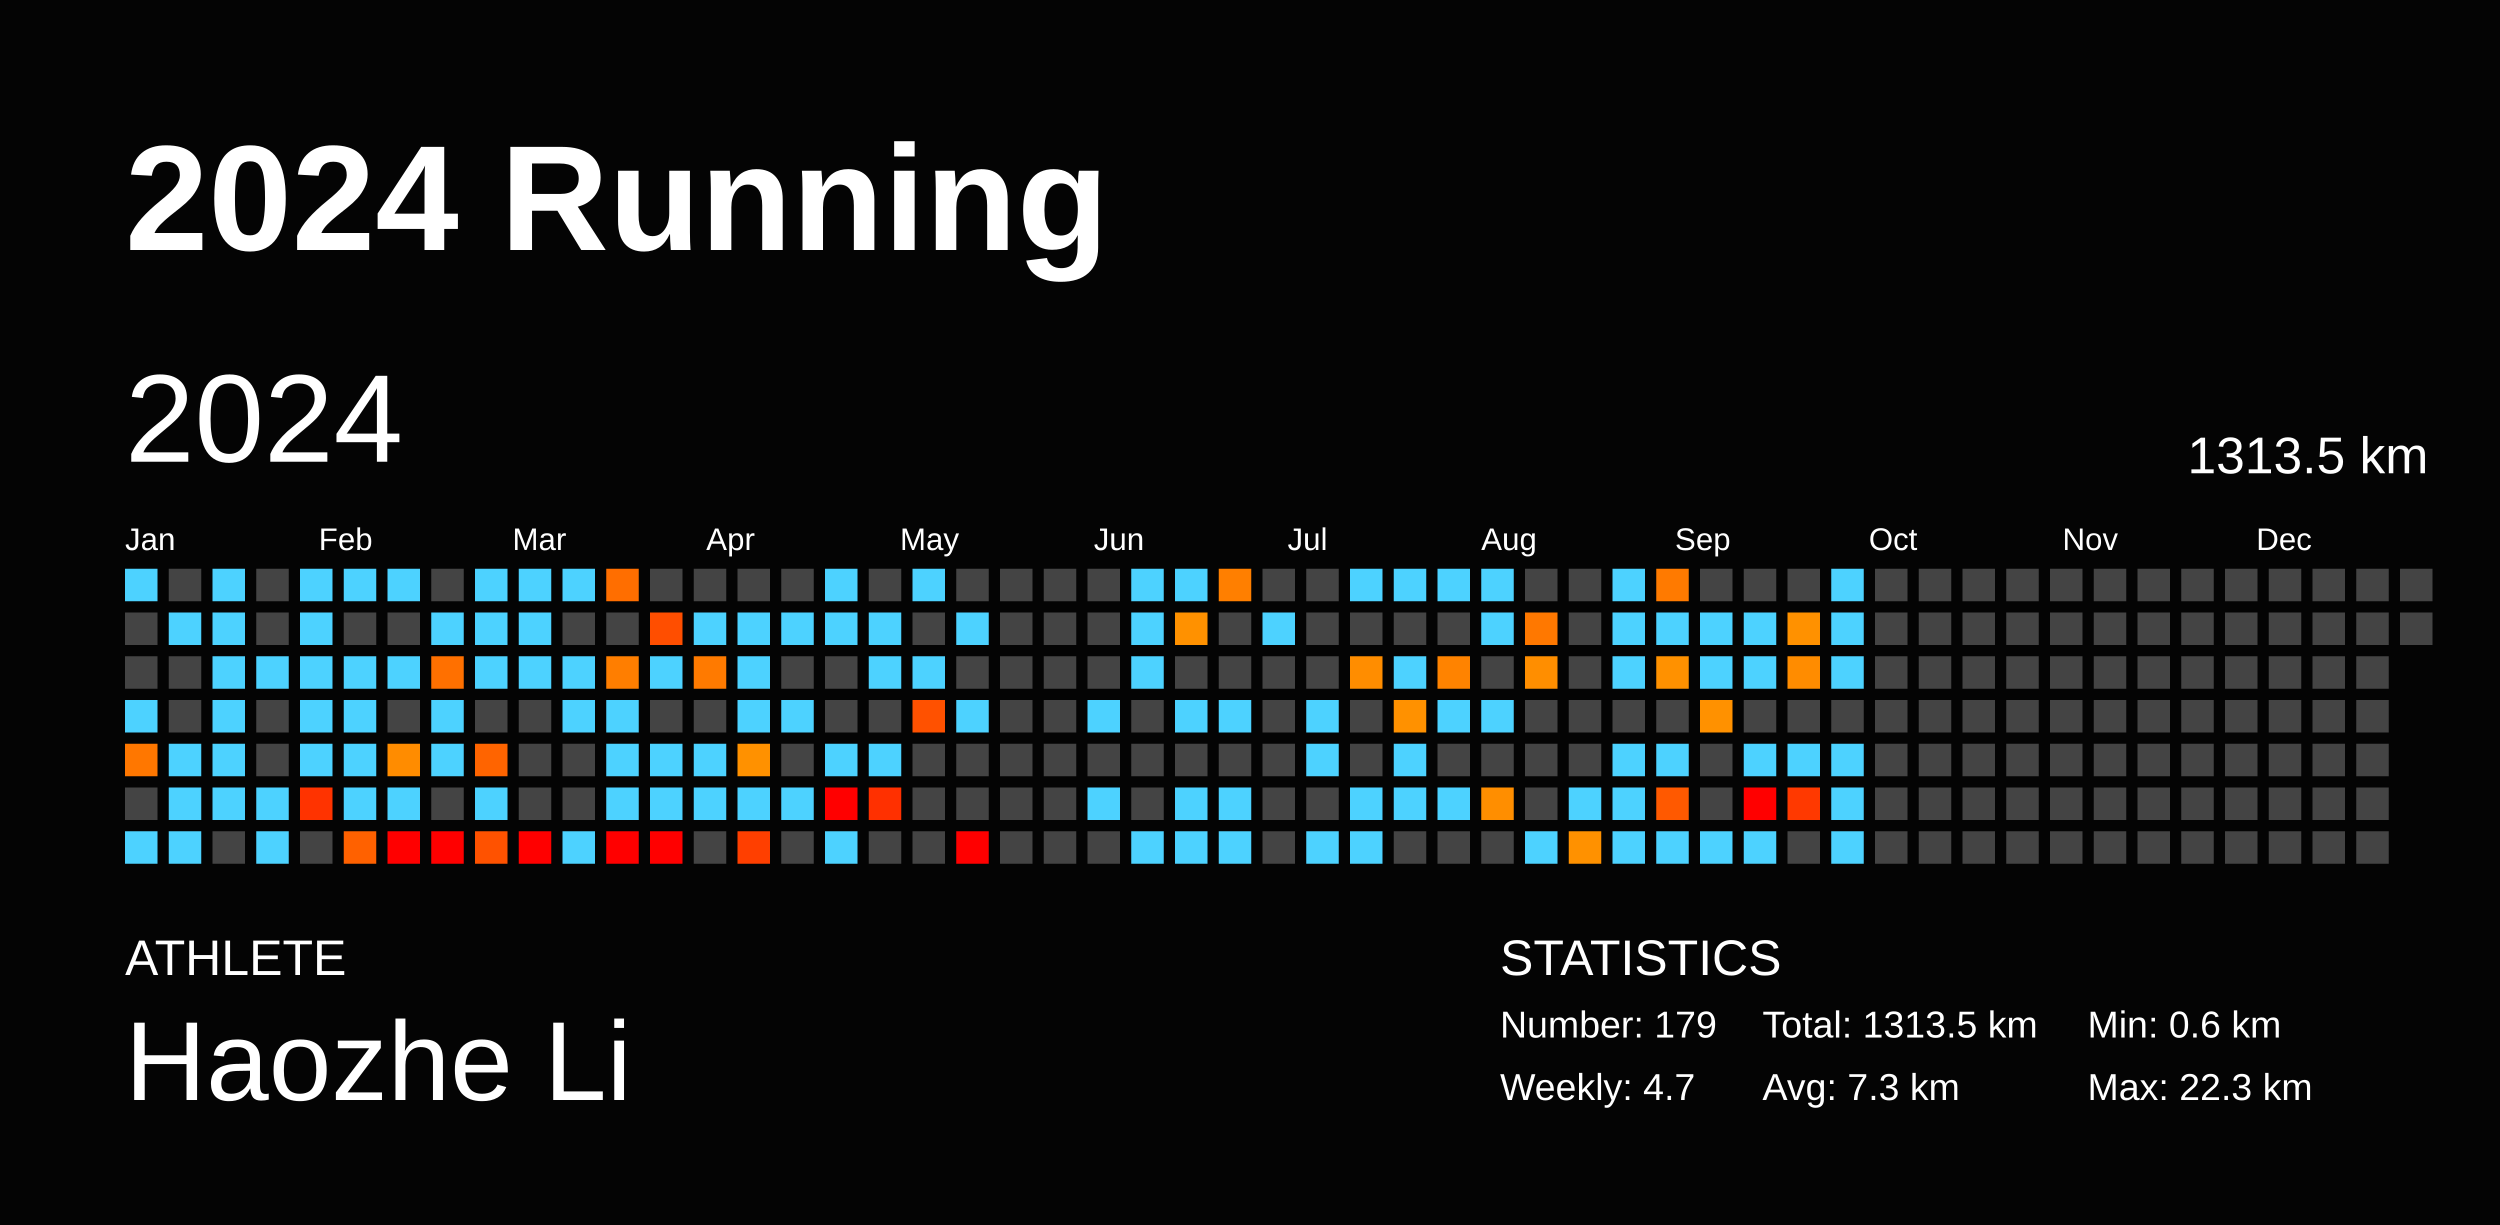
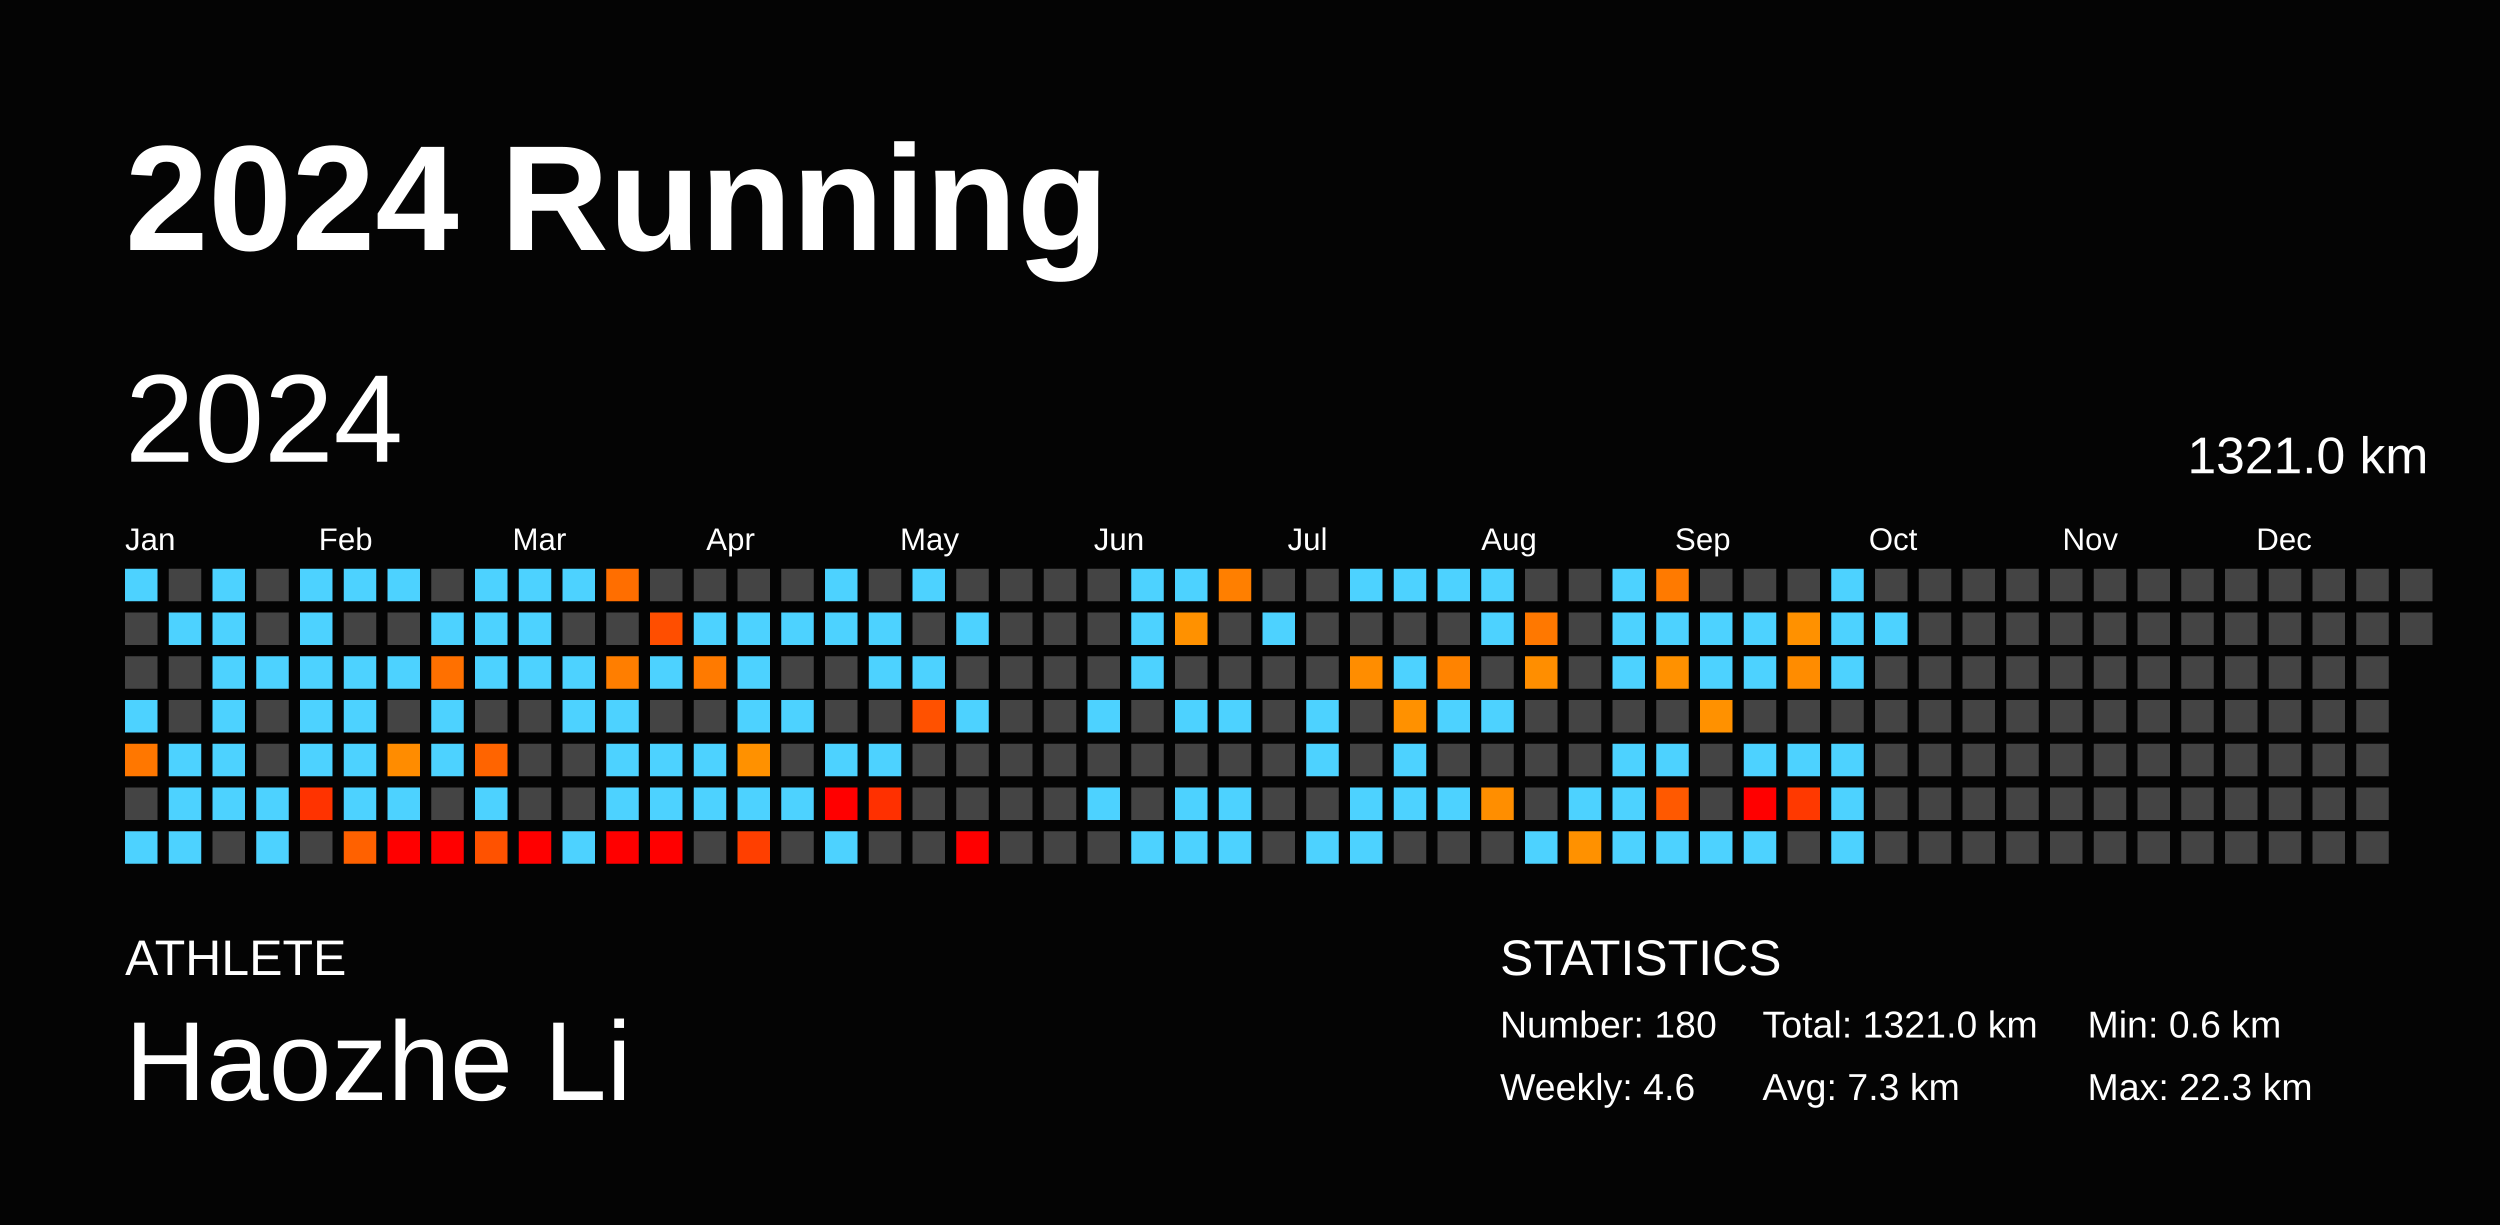
<svg xmlns="http://www.w3.org/2000/svg" baseProfile="full" height="98mm" version="1.1" viewBox="0,0,200,98" width="200mm">
  <defs />
  <rect fill="#040404" height="98" width="200" x="0" y="0" />
  <text fill="#FFFFFF" style="font-size:12px; font-family:Arial; font-weight:bold;" x="10" y="20">2024 Running</text>
  <text fill="#FFFFFF" style="font-size:4px; font-family:Arial" x="10" y="78">ATHLETE</text>
  <text fill="#FFFFFF" style="font-size:9px; font-family:Arial" x="10" y="88">Haozhe Li</text>
  <text fill="#FFFFFF" style="font-size:4px; font-family:Arial" x="120" y="78">STATISTICS</text>
-   <text fill="#FFFFFF" style="font-size:3px; font-family:Arial" x="120" y="83">Number: 179</text>
-   <text fill="#FFFFFF" style="font-size:3px; font-family:Arial" x="120" y="88">Weekly: 4.7</text>
-   <text fill="#FFFFFF" style="font-size:3px; font-family:Arial" x="141" y="83">Total: 1313.5 km</text>
+   <text fill="#FFFFFF" style="font-size:3px; font-family:Arial" x="120" y="83">Number: 180</text>
+   <text fill="#FFFFFF" style="font-size:3px; font-family:Arial" x="120" y="88">Weekly: 4.6</text>
+   <text fill="#FFFFFF" style="font-size:3px; font-family:Arial" x="141" y="83">Total: 1321.0 km</text>
  <text fill="#FFFFFF" style="font-size:3px; font-family:Arial" x="141" y="88">Avg: 7.3 km</text>
  <text fill="#FFFFFF" style="font-size:3px; font-family:Arial" x="167" y="83">Min: 0.6 km</text>
  <text fill="#FFFFFF" style="font-size:3px; font-family:Arial" x="167" y="88">Max: 22.3 km</text>
  <text dominant-baseline="hanging" fill="#FFFFFF" style="font-size:10.0px; font-family:Arial;" x="10" y="30">2024</text>
-   <text dominant-baseline="hanging" fill="#FFFFFF" style="font-size:4.125px; font-family:Arial;" x="175" y="35">1313.5 km</text>
+   <text dominant-baseline="hanging" fill="#FFFFFF" style="font-size:4.125px; font-family:Arial;" x="175" y="35">1321.0 km</text>
  <text fill="#FFFFFF" style="font-size:2.5px; font-family:Arial" x="10.0" y="44">Jan</text>
  <text fill="#FFFFFF" style="font-size:2.5px; font-family:Arial" x="25.5" y="44">Feb</text>
  <text fill="#FFFFFF" style="font-size:2.5px; font-family:Arial" x="41.0" y="44">Mar</text>
  <text fill="#FFFFFF" style="font-size:2.5px; font-family:Arial" x="56.5" y="44">Apr</text>
  <text fill="#FFFFFF" style="font-size:2.5px; font-family:Arial" x="72.0" y="44">May</text>
  <text fill="#FFFFFF" style="font-size:2.5px; font-family:Arial" x="87.5" y="44">Jun</text>
  <text fill="#FFFFFF" style="font-size:2.5px; font-family:Arial" x="103.0" y="44">Jul</text>
  <text fill="#FFFFFF" style="font-size:2.5px; font-family:Arial" x="118.5" y="44">Aug</text>
  <text fill="#FFFFFF" style="font-size:2.5px; font-family:Arial" x="134.0" y="44">Sep</text>
  <text fill="#FFFFFF" style="font-size:2.5px; font-family:Arial" x="149.5" y="44">Oct</text>
  <text fill="#FFFFFF" style="font-size:2.5px; font-family:Arial" x="165.0" y="44">Nov</text>
  <text fill="#FFFFFF" style="font-size:2.5px; font-family:Arial" x="180.5" y="44">Dec</text>
  <rect fill="#4dd2ff" height="2.6" width="2.6" x="10.0" y="45.5" />
  <rect fill="#444444" height="2.6" width="2.6" x="10.0" y="49.0" />
  <rect fill="#444444" height="2.6" width="2.6" x="10.0" y="52.5" />
  <rect fill="#4dd2ff" height="2.6" width="2.6" x="10.0" y="56.0" />
  <rect fill="#ff7700" height="2.6" width="2.6" x="10.0" y="59.5" />
  <rect fill="#444444" height="2.6" width="2.6" x="10.0" y="63.0" />
  <rect fill="#4dd2ff" height="2.6" width="2.6" x="10.0" y="66.5" />
  <rect fill="#444444" height="2.6" width="2.6" x="13.5" y="45.5" />
  <rect fill="#4dd2ff" height="2.6" width="2.6" x="13.5" y="49.0" />
  <rect fill="#444444" height="2.6" width="2.6" x="13.5" y="52.5" />
  <rect fill="#444444" height="2.6" width="2.6" x="13.5" y="56.0" />
  <rect fill="#4dd2ff" height="2.6" width="2.6" x="13.5" y="59.5" />
  <rect fill="#4dd2ff" height="2.6" width="2.6" x="13.5" y="63.0" />
  <rect fill="#4dd2ff" height="2.6" width="2.6" x="13.5" y="66.5" />
  <rect fill="#4dd2ff" height="2.6" width="2.6" x="17.0" y="45.5" />
  <rect fill="#4dd2ff" height="2.6" width="2.6" x="17.0" y="49.0" />
  <rect fill="#4dd2ff" height="2.6" width="2.6" x="17.0" y="52.5" />
  <rect fill="#4dd2ff" height="2.6" width="2.6" x="17.0" y="56.0" />
  <rect fill="#4dd2ff" height="2.6" width="2.6" x="17.0" y="59.5" />
  <rect fill="#4dd2ff" height="2.6" width="2.6" x="17.0" y="63.0" />
  <rect fill="#444444" height="2.6" width="2.6" x="17.0" y="66.5" />
  <rect fill="#444444" height="2.6" width="2.6" x="20.5" y="45.5" />
  <rect fill="#444444" height="2.6" width="2.6" x="20.5" y="49.0" />
  <rect fill="#4dd2ff" height="2.6" width="2.6" x="20.5" y="52.5" />
  <rect fill="#444444" height="2.6" width="2.6" x="20.5" y="56.0" />
  <rect fill="#444444" height="2.6" width="2.6" x="20.5" y="59.5" />
  <rect fill="#4dd2ff" height="2.6" width="2.6" x="20.5" y="63.0" />
  <rect fill="#4dd2ff" height="2.6" width="2.6" x="20.5" y="66.5" />
  <rect fill="#4dd2ff" height="2.6" width="2.6" x="24.0" y="45.5" />
  <rect fill="#4dd2ff" height="2.6" width="2.6" x="24.0" y="49.0" />
  <rect fill="#4dd2ff" height="2.6" width="2.6" x="24.0" y="52.5" />
  <rect fill="#4dd2ff" height="2.6" width="2.6" x="24.0" y="56.0" />
  <rect fill="#4dd2ff" height="2.6" width="2.6" x="24.0" y="59.5" />
  <rect fill="#ff3300" height="2.6" width="2.6" x="24.0" y="63.0" />
  <rect fill="#444444" height="2.6" width="2.6" x="24.0" y="66.5" />
  <rect fill="#4dd2ff" height="2.6" width="2.6" x="27.5" y="45.5" />
  <rect fill="#444444" height="2.6" width="2.6" x="27.5" y="49.0" />
  <rect fill="#4dd2ff" height="2.6" width="2.6" x="27.5" y="52.5" />
  <rect fill="#4dd2ff" height="2.6" width="2.6" x="27.5" y="56.0" />
  <rect fill="#4dd2ff" height="2.6" width="2.6" x="27.5" y="59.5" />
  <rect fill="#4dd2ff" height="2.6" width="2.6" x="27.5" y="63.0" />
  <rect fill="#ff6100" height="2.6" width="2.6" x="27.5" y="66.5" />
  <rect fill="#4dd2ff" height="2.6" width="2.6" x="31.0" y="45.5" />
  <rect fill="#444444" height="2.6" width="2.6" x="31.0" y="49.0" />
  <rect fill="#4dd2ff" height="2.6" width="2.6" x="31.0" y="52.5" />
  <rect fill="#444444" height="2.6" width="2.6" x="31.0" y="56.0" />
  <rect fill="#ff8c00" height="2.6" width="2.6" x="31.0" y="59.5" />
  <rect fill="#4dd2ff" height="2.6" width="2.6" x="31.0" y="63.0" />
  <rect fill="red" height="2.6" width="2.6" x="31.0" y="66.5" />
  <rect fill="#444444" height="2.6" width="2.6" x="34.5" y="45.5" />
  <rect fill="#4dd2ff" height="2.6" width="2.6" x="34.5" y="49.0" />
  <rect fill="#ff7000" height="2.6" width="2.6" x="34.5" y="52.5" />
  <rect fill="#4dd2ff" height="2.6" width="2.6" x="34.5" y="56.0" />
  <rect fill="#4dd2ff" height="2.6" width="2.6" x="34.5" y="59.5" />
  <rect fill="#444444" height="2.6" width="2.6" x="34.5" y="63.0" />
  <rect fill="red" height="2.6" width="2.6" x="34.5" y="66.5" />
  <rect fill="#4dd2ff" height="2.6" width="2.6" x="38.0" y="45.5" />
  <rect fill="#4dd2ff" height="2.6" width="2.6" x="38.0" y="49.0" />
  <rect fill="#4dd2ff" height="2.6" width="2.6" x="38.0" y="52.5" />
  <rect fill="#444444" height="2.6" width="2.6" x="38.0" y="56.0" />
  <rect fill="#ff6400" height="2.6" width="2.6" x="38.0" y="59.5" />
  <rect fill="#4dd2ff" height="2.6" width="2.6" x="38.0" y="63.0" />
  <rect fill="#ff5200" height="2.6" width="2.6" x="38.0" y="66.5" />
  <rect fill="#4dd2ff" height="2.6" width="2.6" x="41.5" y="45.5" />
  <rect fill="#4dd2ff" height="2.6" width="2.6" x="41.5" y="49.0" />
  <rect fill="#4dd2ff" height="2.6" width="2.6" x="41.5" y="52.5" />
  <rect fill="#444444" height="2.6" width="2.6" x="41.5" y="56.0" />
  <rect fill="#444444" height="2.6" width="2.6" x="41.5" y="59.5" />
  <rect fill="#444444" height="2.6" width="2.6" x="41.5" y="63.0" />
  <rect fill="red" height="2.6" width="2.6" x="41.5" y="66.5" />
  <rect fill="#4dd2ff" height="2.6" width="2.6" x="45.0" y="45.5" />
  <rect fill="#444444" height="2.6" width="2.6" x="45.0" y="49.0" />
  <rect fill="#4dd2ff" height="2.6" width="2.6" x="45.0" y="52.5" />
  <rect fill="#4dd2ff" height="2.6" width="2.6" x="45.0" y="56.0" />
  <rect fill="#444444" height="2.6" width="2.6" x="45.0" y="59.5" />
  <rect fill="#444444" height="2.6" width="2.6" x="45.0" y="63.0" />
  <rect fill="#4dd2ff" height="2.6" width="2.6" x="45.0" y="66.5" />
  <rect fill="#ff6e00" height="2.6" width="2.6" x="48.5" y="45.5" />
  <rect fill="#444444" height="2.6" width="2.6" x="48.5" y="49.0" />
  <rect fill="#ff7e00" height="2.6" width="2.6" x="48.5" y="52.5" />
  <rect fill="#4dd2ff" height="2.6" width="2.6" x="48.5" y="56.0" />
  <rect fill="#4dd2ff" height="2.6" width="2.6" x="48.5" y="59.5" />
  <rect fill="#4dd2ff" height="2.6" width="2.6" x="48.5" y="63.0" />
  <rect fill="red" height="2.6" width="2.6" x="48.5" y="66.5" />
  <rect fill="#444444" height="2.6" width="2.6" x="52.0" y="45.5" />
  <rect fill="#ff4e00" height="2.6" width="2.6" x="52.0" y="49.0" />
  <rect fill="#4dd2ff" height="2.6" width="2.6" x="52.0" y="52.5" />
  <rect fill="#444444" height="2.6" width="2.6" x="52.0" y="56.0" />
  <rect fill="#4dd2ff" height="2.6" width="2.6" x="52.0" y="59.5" />
  <rect fill="#4dd2ff" height="2.6" width="2.6" x="52.0" y="63.0" />
  <rect fill="red" height="2.6" width="2.6" x="52.0" y="66.5" />
  <rect fill="#444444" height="2.6" width="2.6" x="55.5" y="45.5" />
  <rect fill="#4dd2ff" height="2.6" width="2.6" x="55.5" y="49.0" />
  <rect fill="#ff7a00" height="2.6" width="2.6" x="55.5" y="52.5" />
  <rect fill="#444444" height="2.6" width="2.6" x="55.5" y="56.0" />
  <rect fill="#4dd2ff" height="2.6" width="2.6" x="55.5" y="59.5" />
  <rect fill="#4dd2ff" height="2.6" width="2.6" x="55.5" y="63.0" />
  <rect fill="#444444" height="2.6" width="2.6" x="55.5" y="66.5" />
  <rect fill="#444444" height="2.6" width="2.6" x="59.0" y="45.5" />
  <rect fill="#4dd2ff" height="2.6" width="2.6" x="59.0" y="49.0" />
  <rect fill="#4dd2ff" height="2.6" width="2.6" x="59.0" y="52.5" />
  <rect fill="#4dd2ff" height="2.6" width="2.6" x="59.0" y="56.0" />
  <rect fill="#ff9100" height="2.6" width="2.6" x="59.0" y="59.5" />
  <rect fill="#4dd2ff" height="2.6" width="2.6" x="59.0" y="63.0" />
  <rect fill="#ff3f00" height="2.6" width="2.6" x="59.0" y="66.5" />
  <rect fill="#444444" height="2.6" width="2.6" x="62.5" y="45.5" />
  <rect fill="#4dd2ff" height="2.6" width="2.6" x="62.5" y="49.0" />
  <rect fill="#444444" height="2.6" width="2.6" x="62.5" y="52.5" />
  <rect fill="#4dd2ff" height="2.6" width="2.6" x="62.5" y="56.0" />
  <rect fill="#444444" height="2.6" width="2.6" x="62.5" y="59.5" />
  <rect fill="#4dd2ff" height="2.6" width="2.6" x="62.5" y="63.0" />
  <rect fill="#444444" height="2.6" width="2.6" x="62.5" y="66.5" />
  <rect fill="#4dd2ff" height="2.6" width="2.6" x="66.0" y="45.5" />
  <rect fill="#4dd2ff" height="2.6" width="2.6" x="66.0" y="49.0" />
  <rect fill="#444444" height="2.6" width="2.6" x="66.0" y="52.5" />
  <rect fill="#444444" height="2.6" width="2.6" x="66.0" y="56.0" />
  <rect fill="#4dd2ff" height="2.6" width="2.6" x="66.0" y="59.5" />
  <rect fill="red" height="2.6" width="2.6" x="66.0" y="63.0" />
  <rect fill="#4dd2ff" height="2.6" width="2.6" x="66.0" y="66.5" />
  <rect fill="#444444" height="2.6" width="2.6" x="69.5" y="45.5" />
  <rect fill="#4dd2ff" height="2.6" width="2.6" x="69.5" y="49.0" />
  <rect fill="#4dd2ff" height="2.6" width="2.6" x="69.5" y="52.5" />
  <rect fill="#444444" height="2.6" width="2.6" x="69.5" y="56.0" />
  <rect fill="#4dd2ff" height="2.6" width="2.6" x="69.5" y="59.5" />
  <rect fill="#ff3000" height="2.6" width="2.6" x="69.5" y="63.0" />
  <rect fill="#444444" height="2.6" width="2.6" x="69.5" y="66.5" />
  <rect fill="#4dd2ff" height="2.6" width="2.6" x="73.0" y="45.5" />
  <rect fill="#444444" height="2.6" width="2.6" x="73.0" y="49.0" />
  <rect fill="#4dd2ff" height="2.6" width="2.6" x="73.0" y="52.5" />
  <rect fill="#ff5100" height="2.6" width="2.6" x="73.0" y="56.0" />
  <rect fill="#444444" height="2.6" width="2.6" x="73.0" y="59.5" />
  <rect fill="#444444" height="2.6" width="2.6" x="73.0" y="63.0" />
  <rect fill="#444444" height="2.6" width="2.6" x="73.0" y="66.5" />
  <rect fill="#444444" height="2.6" width="2.6" x="76.5" y="45.5" />
  <rect fill="#4dd2ff" height="2.6" width="2.6" x="76.5" y="49.0" />
  <rect fill="#444444" height="2.6" width="2.6" x="76.5" y="52.5" />
  <rect fill="#4dd2ff" height="2.6" width="2.6" x="76.5" y="56.0" />
  <rect fill="#444444" height="2.6" width="2.6" x="76.5" y="59.5" />
  <rect fill="#444444" height="2.6" width="2.6" x="76.5" y="63.0" />
  <rect fill="red" height="2.6" width="2.6" x="76.5" y="66.5" />
  <rect fill="#444444" height="2.6" width="2.6" x="80.0" y="45.5" />
  <rect fill="#444444" height="2.6" width="2.6" x="80.0" y="49.0" />
  <rect fill="#444444" height="2.6" width="2.6" x="80.0" y="52.5" />
  <rect fill="#444444" height="2.6" width="2.6" x="80.0" y="56.0" />
  <rect fill="#444444" height="2.6" width="2.6" x="80.0" y="59.5" />
  <rect fill="#444444" height="2.6" width="2.6" x="80.0" y="63.0" />
  <rect fill="#444444" height="2.6" width="2.6" x="80.0" y="66.5" />
  <rect fill="#444444" height="2.6" width="2.6" x="83.5" y="45.5" />
  <rect fill="#444444" height="2.6" width="2.6" x="83.5" y="49.0" />
  <rect fill="#444444" height="2.6" width="2.6" x="83.5" y="52.5" />
  <rect fill="#444444" height="2.6" width="2.6" x="83.5" y="56.0" />
  <rect fill="#444444" height="2.6" width="2.6" x="83.5" y="59.5" />
  <rect fill="#444444" height="2.6" width="2.6" x="83.5" y="63.0" />
  <rect fill="#444444" height="2.6" width="2.6" x="83.5" y="66.5" />
  <rect fill="#444444" height="2.6" width="2.6" x="87.0" y="45.5" />
  <rect fill="#444444" height="2.6" width="2.6" x="87.0" y="49.0" />
  <rect fill="#444444" height="2.6" width="2.6" x="87.0" y="52.5" />
  <rect fill="#4dd2ff" height="2.6" width="2.6" x="87.0" y="56.0" />
  <rect fill="#444444" height="2.6" width="2.6" x="87.0" y="59.5" />
  <rect fill="#4dd2ff" height="2.6" width="2.6" x="87.0" y="63.0" />
  <rect fill="#444444" height="2.6" width="2.6" x="87.0" y="66.5" />
  <rect fill="#4dd2ff" height="2.6" width="2.6" x="90.5" y="45.5" />
  <rect fill="#4dd2ff" height="2.6" width="2.6" x="90.5" y="49.0" />
  <rect fill="#4dd2ff" height="2.6" width="2.6" x="90.5" y="52.5" />
  <rect fill="#444444" height="2.6" width="2.6" x="90.5" y="56.0" />
  <rect fill="#444444" height="2.6" width="2.6" x="90.5" y="59.5" />
  <rect fill="#444444" height="2.6" width="2.6" x="90.5" y="63.0" />
  <rect fill="#4dd2ff" height="2.6" width="2.6" x="90.5" y="66.5" />
  <rect fill="#4dd2ff" height="2.6" width="2.6" x="94.0" y="45.5" />
  <rect fill="#ff9100" height="2.6" width="2.6" x="94.0" y="49.0" />
  <rect fill="#444444" height="2.6" width="2.6" x="94.0" y="52.5" />
  <rect fill="#4dd2ff" height="2.6" width="2.6" x="94.0" y="56.0" />
  <rect fill="#444444" height="2.6" width="2.6" x="94.0" y="59.5" />
  <rect fill="#4dd2ff" height="2.6" width="2.6" x="94.0" y="63.0" />
  <rect fill="#4dd2ff" height="2.6" width="2.6" x="94.0" y="66.5" />
  <rect fill="#ff7f00" height="2.6" width="2.6" x="97.5" y="45.5" />
  <rect fill="#444444" height="2.6" width="2.6" x="97.5" y="49.0" />
  <rect fill="#444444" height="2.6" width="2.6" x="97.5" y="52.5" />
  <rect fill="#4dd2ff" height="2.6" width="2.6" x="97.5" y="56.0" />
  <rect fill="#444444" height="2.6" width="2.6" x="97.5" y="59.5" />
  <rect fill="#4dd2ff" height="2.6" width="2.6" x="97.5" y="63.0" />
  <rect fill="#4dd2ff" height="2.6" width="2.6" x="97.5" y="66.5" />
  <rect fill="#444444" height="2.6" width="2.6" x="101.0" y="45.5" />
  <rect fill="#4dd2ff" height="2.6" width="2.6" x="101.0" y="49.0" />
  <rect fill="#444444" height="2.6" width="2.6" x="101.0" y="52.5" />
  <rect fill="#444444" height="2.6" width="2.6" x="101.0" y="56.0" />
  <rect fill="#444444" height="2.6" width="2.6" x="101.0" y="59.5" />
  <rect fill="#444444" height="2.6" width="2.6" x="101.0" y="63.0" />
  <rect fill="#444444" height="2.6" width="2.6" x="101.0" y="66.5" />
  <rect fill="#444444" height="2.6" width="2.6" x="104.5" y="45.5" />
  <rect fill="#444444" height="2.6" width="2.6" x="104.5" y="49.0" />
  <rect fill="#444444" height="2.6" width="2.6" x="104.5" y="52.5" />
  <rect fill="#4dd2ff" height="2.6" width="2.6" x="104.5" y="56.0" />
  <rect fill="#4dd2ff" height="2.6" width="2.6" x="104.5" y="59.5" />
  <rect fill="#444444" height="2.6" width="2.6" x="104.5" y="63.0" />
  <rect fill="#4dd2ff" height="2.6" width="2.6" x="104.5" y="66.5" />
  <rect fill="#4dd2ff" height="2.6" width="2.6" x="108.0" y="45.5" />
  <rect fill="#444444" height="2.6" width="2.6" x="108.0" y="49.0" />
  <rect fill="#ff8d00" height="2.6" width="2.6" x="108.0" y="52.5" />
  <rect fill="#444444" height="2.6" width="2.6" x="108.0" y="56.0" />
  <rect fill="#444444" height="2.6" width="2.6" x="108.0" y="59.5" />
  <rect fill="#4dd2ff" height="2.6" width="2.6" x="108.0" y="63.0" />
  <rect fill="#4dd2ff" height="2.6" width="2.6" x="108.0" y="66.5" />
  <rect fill="#4dd2ff" height="2.6" width="2.6" x="111.5" y="45.5" />
  <rect fill="#444444" height="2.6" width="2.6" x="111.5" y="49.0" />
  <rect fill="#4dd2ff" height="2.6" width="2.6" x="111.5" y="52.5" />
  <rect fill="#ff9100" height="2.6" width="2.6" x="111.5" y="56.0" />
  <rect fill="#4dd2ff" height="2.6" width="2.6" x="111.5" y="59.5" />
  <rect fill="#4dd2ff" height="2.6" width="2.6" x="111.5" y="63.0" />
  <rect fill="#444444" height="2.6" width="2.6" x="111.5" y="66.5" />
  <rect fill="#4dd2ff" height="2.6" width="2.6" x="115.0" y="45.5" />
  <rect fill="#444444" height="2.6" width="2.6" x="115.0" y="49.0" />
  <rect fill="#ff8300" height="2.6" width="2.6" x="115.0" y="52.5" />
  <rect fill="#4dd2ff" height="2.6" width="2.6" x="115.0" y="56.0" />
  <rect fill="#444444" height="2.6" width="2.6" x="115.0" y="59.5" />
  <rect fill="#4dd2ff" height="2.6" width="2.6" x="115.0" y="63.0" />
  <rect fill="#444444" height="2.6" width="2.6" x="115.0" y="66.5" />
  <rect fill="#4dd2ff" height="2.6" width="2.6" x="118.5" y="45.5" />
  <rect fill="#4dd2ff" height="2.6" width="2.6" x="118.5" y="49.0" />
  <rect fill="#444444" height="2.6" width="2.6" x="118.5" y="52.5" />
  <rect fill="#4dd2ff" height="2.6" width="2.6" x="118.5" y="56.0" />
  <rect fill="#444444" height="2.6" width="2.6" x="118.5" y="59.5" />
  <rect fill="#ff8e00" height="2.6" width="2.6" x="118.5" y="63.0" />
  <rect fill="#444444" height="2.6" width="2.6" x="118.5" y="66.5" />
  <rect fill="#444444" height="2.6" width="2.6" x="122.0" y="45.5" />
  <rect fill="#ff7800" height="2.6" width="2.6" x="122.0" y="49.0" />
  <rect fill="#ff8e00" height="2.6" width="2.6" x="122.0" y="52.5" />
  <rect fill="#444444" height="2.6" width="2.6" x="122.0" y="56.0" />
  <rect fill="#444444" height="2.6" width="2.6" x="122.0" y="59.5" />
  <rect fill="#444444" height="2.6" width="2.6" x="122.0" y="63.0" />
  <rect fill="#4dd2ff" height="2.6" width="2.6" x="122.0" y="66.5" />
  <rect fill="#444444" height="2.6" width="2.6" x="125.5" y="45.5" />
  <rect fill="#444444" height="2.6" width="2.6" x="125.5" y="49.0" />
  <rect fill="#444444" height="2.6" width="2.6" x="125.5" y="52.5" />
  <rect fill="#444444" height="2.6" width="2.6" x="125.5" y="56.0" />
  <rect fill="#444444" height="2.6" width="2.6" x="125.5" y="59.5" />
  <rect fill="#4dd2ff" height="2.6" width="2.6" x="125.5" y="63.0" />
  <rect fill="#ff9100" height="2.6" width="2.6" x="125.5" y="66.5" />
  <rect fill="#4dd2ff" height="2.6" width="2.6" x="129.0" y="45.5" />
  <rect fill="#4dd2ff" height="2.6" width="2.6" x="129.0" y="49.0" />
  <rect fill="#4dd2ff" height="2.6" width="2.6" x="129.0" y="52.5" />
  <rect fill="#444444" height="2.6" width="2.6" x="129.0" y="56.0" />
  <rect fill="#4dd2ff" height="2.6" width="2.6" x="129.0" y="59.5" />
  <rect fill="#4dd2ff" height="2.6" width="2.6" x="129.0" y="63.0" />
  <rect fill="#4dd2ff" height="2.6" width="2.6" x="129.0" y="66.5" />
  <rect fill="#ff7a00" height="2.6" width="2.6" x="132.5" y="45.5" />
  <rect fill="#4dd2ff" height="2.6" width="2.6" x="132.5" y="49.0" />
  <rect fill="#ff9100" height="2.6" width="2.6" x="132.5" y="52.5" />
  <rect fill="#444444" height="2.6" width="2.6" x="132.5" y="56.0" />
  <rect fill="#4dd2ff" height="2.6" width="2.6" x="132.5" y="59.5" />
  <rect fill="#ff5900" height="2.6" width="2.6" x="132.5" y="63.0" />
  <rect fill="#4dd2ff" height="2.6" width="2.6" x="132.5" y="66.5" />
  <rect fill="#444444" height="2.6" width="2.6" x="136.0" y="45.5" />
  <rect fill="#4dd2ff" height="2.6" width="2.6" x="136.0" y="49.0" />
  <rect fill="#4dd2ff" height="2.6" width="2.6" x="136.0" y="52.5" />
  <rect fill="#ff9100" height="2.6" width="2.6" x="136.0" y="56.0" />
  <rect fill="#444444" height="2.6" width="2.6" x="136.0" y="59.5" />
  <rect fill="#444444" height="2.6" width="2.6" x="136.0" y="63.0" />
  <rect fill="#4dd2ff" height="2.6" width="2.6" x="136.0" y="66.5" />
  <rect fill="#444444" height="2.6" width="2.6" x="139.5" y="45.5" />
  <rect fill="#4dd2ff" height="2.6" width="2.6" x="139.5" y="49.0" />
  <rect fill="#4dd2ff" height="2.6" width="2.6" x="139.5" y="52.5" />
  <rect fill="#444444" height="2.6" width="2.6" x="139.5" y="56.0" />
  <rect fill="#4dd2ff" height="2.6" width="2.6" x="139.5" y="59.5" />
  <rect fill="red" height="2.6" width="2.6" x="139.5" y="63.0" />
  <rect fill="#4dd2ff" height="2.6" width="2.6" x="139.5" y="66.5" />
  <rect fill="#444444" height="2.6" width="2.6" x="143.0" y="45.5" />
  <rect fill="#ff9100" height="2.6" width="2.6" x="143.0" y="49.0" />
  <rect fill="#ff8c00" height="2.6" width="2.6" x="143.0" y="52.5" />
  <rect fill="#444444" height="2.6" width="2.6" x="143.0" y="56.0" />
  <rect fill="#4dd2ff" height="2.6" width="2.6" x="143.0" y="59.5" />
  <rect fill="#ff3900" height="2.6" width="2.6" x="143.0" y="63.0" />
  <rect fill="#444444" height="2.6" width="2.6" x="143.0" y="66.5" />
  <rect fill="#4dd2ff" height="2.6" width="2.6" x="146.5" y="45.5" />
  <rect fill="#4dd2ff" height="2.6" width="2.6" x="146.5" y="49.0" />
  <rect fill="#4dd2ff" height="2.6" width="2.6" x="146.5" y="52.5" />
  <rect fill="#444444" height="2.6" width="2.6" x="146.5" y="56.0" />
  <rect fill="#4dd2ff" height="2.6" width="2.6" x="146.5" y="59.5" />
  <rect fill="#4dd2ff" height="2.6" width="2.6" x="146.5" y="63.0" />
  <rect fill="#4dd2ff" height="2.6" width="2.6" x="146.5" y="66.5" />
  <rect fill="#444444" height="2.6" width="2.6" x="150.0" y="45.5" />
-   <rect fill="#444444" height="2.6" width="2.6" x="150.0" y="49.0" />
+   <rect fill="#4dd2ff" height="2.6" width="2.6" x="150.0" y="49.0" />
  <rect fill="#444444" height="2.6" width="2.6" x="150.0" y="52.5" />
  <rect fill="#444444" height="2.6" width="2.6" x="150.0" y="56.0" />
  <rect fill="#444444" height="2.6" width="2.6" x="150.0" y="59.5" />
  <rect fill="#444444" height="2.6" width="2.6" x="150.0" y="63.0" />
  <rect fill="#444444" height="2.6" width="2.6" x="150.0" y="66.5" />
  <rect fill="#444444" height="2.6" width="2.6" x="153.5" y="45.5" />
  <rect fill="#444444" height="2.6" width="2.6" x="153.5" y="49.0" />
  <rect fill="#444444" height="2.6" width="2.6" x="153.5" y="52.5" />
  <rect fill="#444444" height="2.6" width="2.6" x="153.5" y="56.0" />
  <rect fill="#444444" height="2.6" width="2.6" x="153.5" y="59.5" />
  <rect fill="#444444" height="2.6" width="2.6" x="153.5" y="63.0" />
  <rect fill="#444444" height="2.6" width="2.6" x="153.5" y="66.5" />
  <rect fill="#444444" height="2.6" width="2.6" x="157.0" y="45.5" />
  <rect fill="#444444" height="2.6" width="2.6" x="157.0" y="49.0" />
  <rect fill="#444444" height="2.6" width="2.6" x="157.0" y="52.5" />
  <rect fill="#444444" height="2.6" width="2.6" x="157.0" y="56.0" />
  <rect fill="#444444" height="2.6" width="2.6" x="157.0" y="59.5" />
  <rect fill="#444444" height="2.6" width="2.6" x="157.0" y="63.0" />
  <rect fill="#444444" height="2.6" width="2.6" x="157.0" y="66.5" />
  <rect fill="#444444" height="2.6" width="2.6" x="160.5" y="45.5" />
  <rect fill="#444444" height="2.6" width="2.6" x="160.5" y="49.0" />
  <rect fill="#444444" height="2.6" width="2.6" x="160.5" y="52.5" />
  <rect fill="#444444" height="2.6" width="2.6" x="160.5" y="56.0" />
  <rect fill="#444444" height="2.6" width="2.6" x="160.5" y="59.5" />
  <rect fill="#444444" height="2.6" width="2.6" x="160.5" y="63.0" />
  <rect fill="#444444" height="2.6" width="2.6" x="160.5" y="66.5" />
  <rect fill="#444444" height="2.6" width="2.6" x="164.0" y="45.5" />
  <rect fill="#444444" height="2.6" width="2.6" x="164.0" y="49.0" />
  <rect fill="#444444" height="2.6" width="2.6" x="164.0" y="52.5" />
  <rect fill="#444444" height="2.6" width="2.6" x="164.0" y="56.0" />
  <rect fill="#444444" height="2.6" width="2.6" x="164.0" y="59.5" />
  <rect fill="#444444" height="2.6" width="2.6" x="164.0" y="63.0" />
  <rect fill="#444444" height="2.6" width="2.6" x="164.0" y="66.5" />
  <rect fill="#444444" height="2.6" width="2.6" x="167.5" y="45.5" />
  <rect fill="#444444" height="2.6" width="2.6" x="167.5" y="49.0" />
  <rect fill="#444444" height="2.6" width="2.6" x="167.5" y="52.5" />
  <rect fill="#444444" height="2.6" width="2.6" x="167.5" y="56.0" />
  <rect fill="#444444" height="2.6" width="2.6" x="167.5" y="59.5" />
  <rect fill="#444444" height="2.6" width="2.6" x="167.5" y="63.0" />
  <rect fill="#444444" height="2.6" width="2.6" x="167.5" y="66.5" />
  <rect fill="#444444" height="2.6" width="2.6" x="171.0" y="45.5" />
  <rect fill="#444444" height="2.6" width="2.6" x="171.0" y="49.0" />
  <rect fill="#444444" height="2.6" width="2.6" x="171.0" y="52.5" />
  <rect fill="#444444" height="2.6" width="2.6" x="171.0" y="56.0" />
  <rect fill="#444444" height="2.6" width="2.6" x="171.0" y="59.5" />
  <rect fill="#444444" height="2.6" width="2.6" x="171.0" y="63.0" />
  <rect fill="#444444" height="2.6" width="2.6" x="171.0" y="66.5" />
  <rect fill="#444444" height="2.6" width="2.6" x="174.5" y="45.5" />
  <rect fill="#444444" height="2.6" width="2.6" x="174.5" y="49.0" />
  <rect fill="#444444" height="2.6" width="2.6" x="174.5" y="52.5" />
  <rect fill="#444444" height="2.6" width="2.6" x="174.5" y="56.0" />
  <rect fill="#444444" height="2.6" width="2.6" x="174.5" y="59.5" />
  <rect fill="#444444" height="2.6" width="2.6" x="174.5" y="63.0" />
  <rect fill="#444444" height="2.6" width="2.6" x="174.5" y="66.5" />
  <rect fill="#444444" height="2.6" width="2.6" x="178.0" y="45.5" />
  <rect fill="#444444" height="2.6" width="2.6" x="178.0" y="49.0" />
  <rect fill="#444444" height="2.6" width="2.6" x="178.0" y="52.5" />
  <rect fill="#444444" height="2.6" width="2.6" x="178.0" y="56.0" />
  <rect fill="#444444" height="2.6" width="2.6" x="178.0" y="59.5" />
  <rect fill="#444444" height="2.6" width="2.6" x="178.0" y="63.0" />
  <rect fill="#444444" height="2.6" width="2.6" x="178.0" y="66.5" />
  <rect fill="#444444" height="2.6" width="2.6" x="181.5" y="45.5" />
  <rect fill="#444444" height="2.6" width="2.6" x="181.5" y="49.0" />
  <rect fill="#444444" height="2.6" width="2.6" x="181.5" y="52.5" />
  <rect fill="#444444" height="2.6" width="2.6" x="181.5" y="56.0" />
  <rect fill="#444444" height="2.6" width="2.6" x="181.5" y="59.5" />
  <rect fill="#444444" height="2.6" width="2.6" x="181.5" y="63.0" />
  <rect fill="#444444" height="2.6" width="2.6" x="181.5" y="66.5" />
  <rect fill="#444444" height="2.6" width="2.6" x="185.0" y="45.5" />
  <rect fill="#444444" height="2.6" width="2.6" x="185.0" y="49.0" />
  <rect fill="#444444" height="2.6" width="2.6" x="185.0" y="52.5" />
  <rect fill="#444444" height="2.6" width="2.6" x="185.0" y="56.0" />
  <rect fill="#444444" height="2.6" width="2.6" x="185.0" y="59.5" />
  <rect fill="#444444" height="2.6" width="2.6" x="185.0" y="63.0" />
  <rect fill="#444444" height="2.6" width="2.6" x="185.0" y="66.5" />
  <rect fill="#444444" height="2.6" width="2.6" x="188.5" y="45.5" />
  <rect fill="#444444" height="2.6" width="2.6" x="188.5" y="49.0" />
  <rect fill="#444444" height="2.6" width="2.6" x="188.5" y="52.5" />
  <rect fill="#444444" height="2.6" width="2.6" x="188.5" y="56.0" />
  <rect fill="#444444" height="2.6" width="2.6" x="188.5" y="59.5" />
  <rect fill="#444444" height="2.6" width="2.6" x="188.5" y="63.0" />
  <rect fill="#444444" height="2.6" width="2.6" x="188.5" y="66.5" />
  <rect fill="#444444" height="2.6" width="2.6" x="192.0" y="45.5" />
  <rect fill="#444444" height="2.6" width="2.6" x="192.0" y="49.0" />
</svg>
